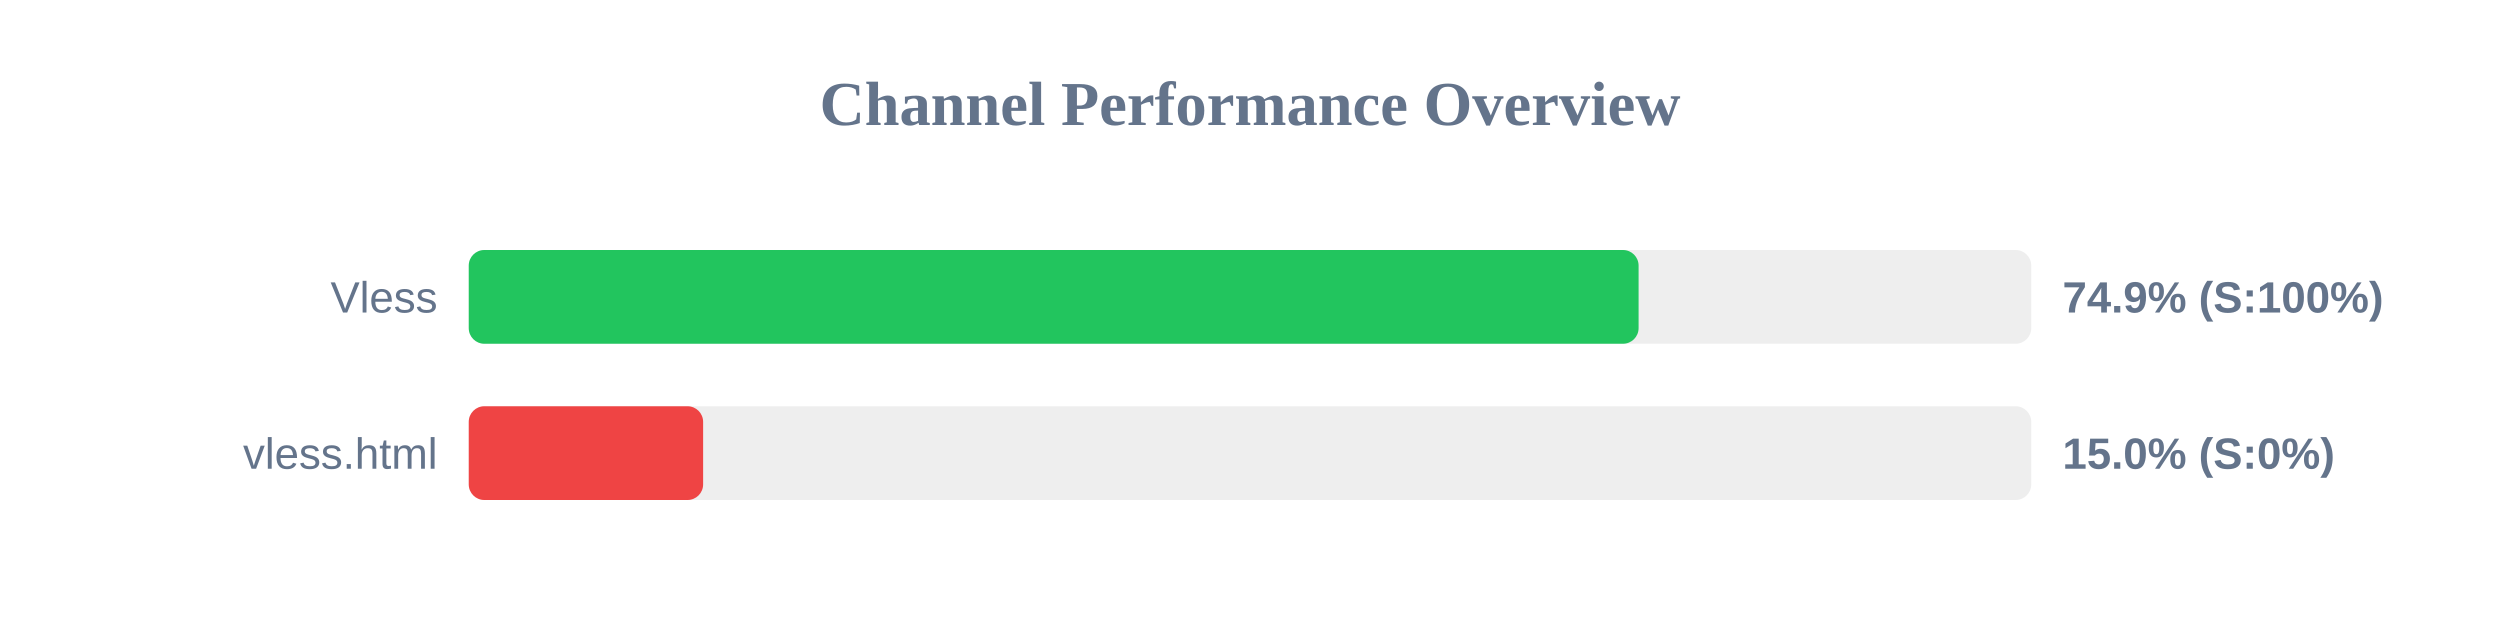
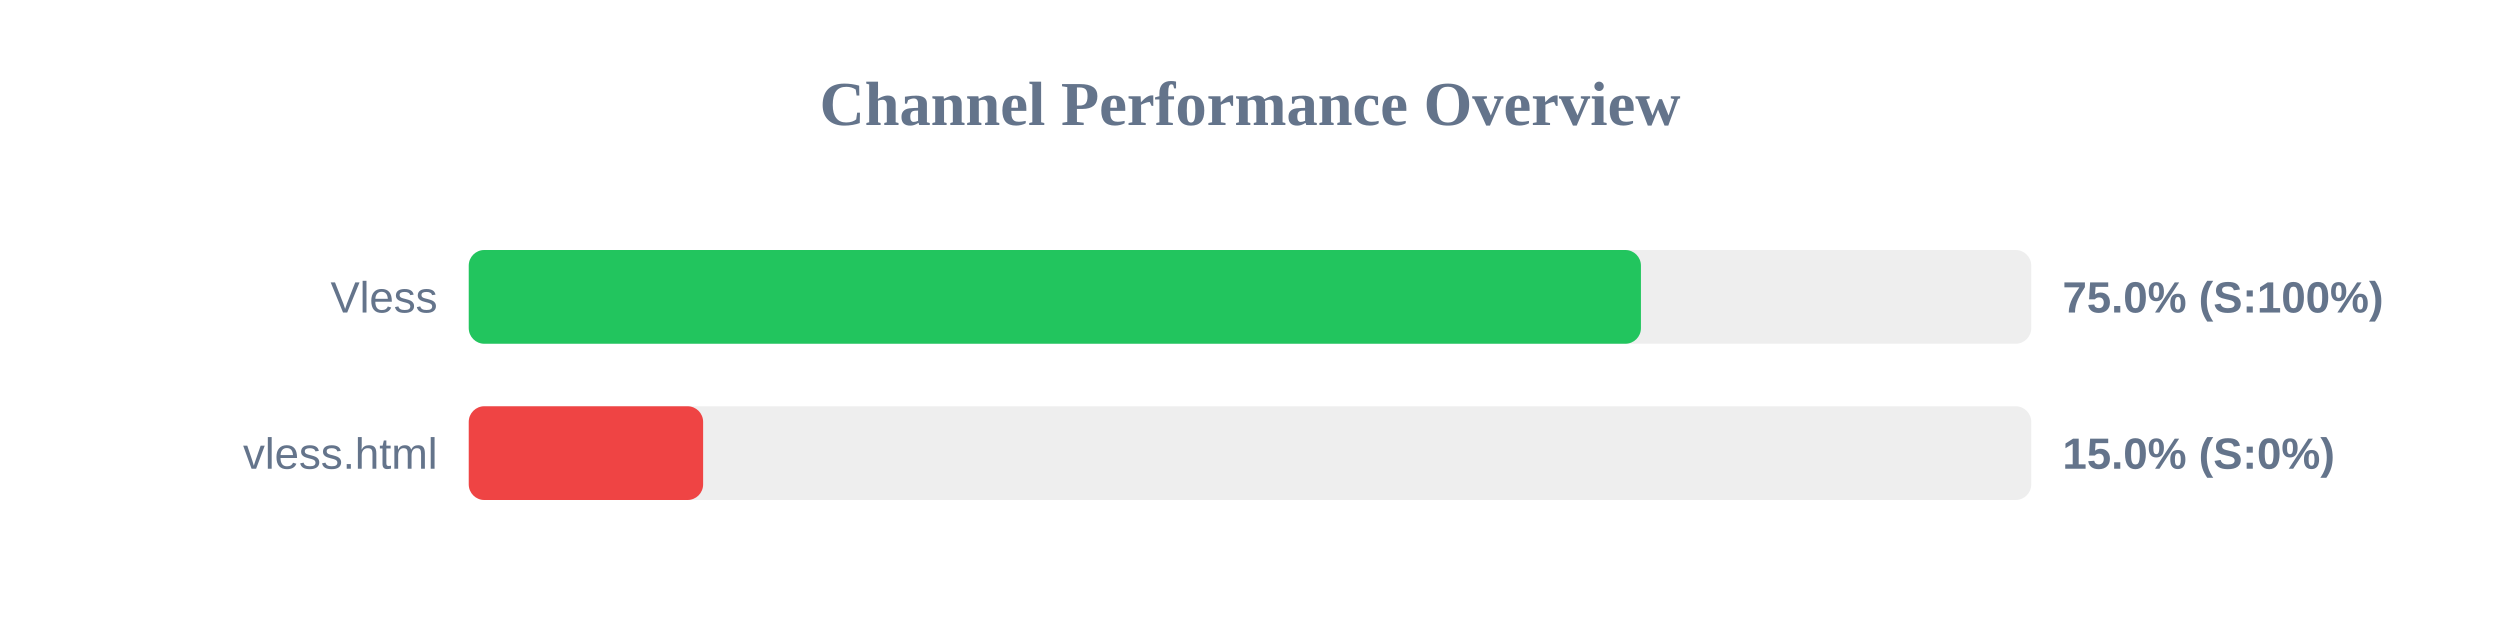
<svg xmlns="http://www.w3.org/2000/svg" width="800" height="200" version="1.1">
  <style>
        .row { font: 14px Arial; fill: #64748b; }
        .score { font: bold 14px Arial; fill: #64748b; }
    </style>
  <text x="400" y="40" text-anchor="middle" font-size="20px" font-weight="bold" fill="#64748b">Channel Performance Overview</text>
  <rect x="150" y="80" width="500" height="30" fill="#eee" rx="5" />
-   <rect x="150" y="80" width="374.35" height="30" fill="#22c55e" rx="5" />
+   <rect x="150" y="80" width="375.1" height="30" fill="#22c55e" rx="5" />
  <text x="140" y="100" text-anchor="end" class="row">Vless</text>
-   <text x="660" y="100" text-anchor="start" class="score">74.9% (S:100%)</text>
+   <text x="660" y="100" text-anchor="start" class="score">75.0% (S:100%)</text>
  <rect x="150" y="130" width="500" height="30" fill="#eee" rx="5" />
  <rect x="150" y="130" width="75.0" height="30" fill="#ef4444" rx="5" />
  <text x="140" y="150" text-anchor="end" class="row">vless.html</text>
  <text x="660" y="150" text-anchor="start" class="score">15.0% (S:0%)</text>
</svg>
